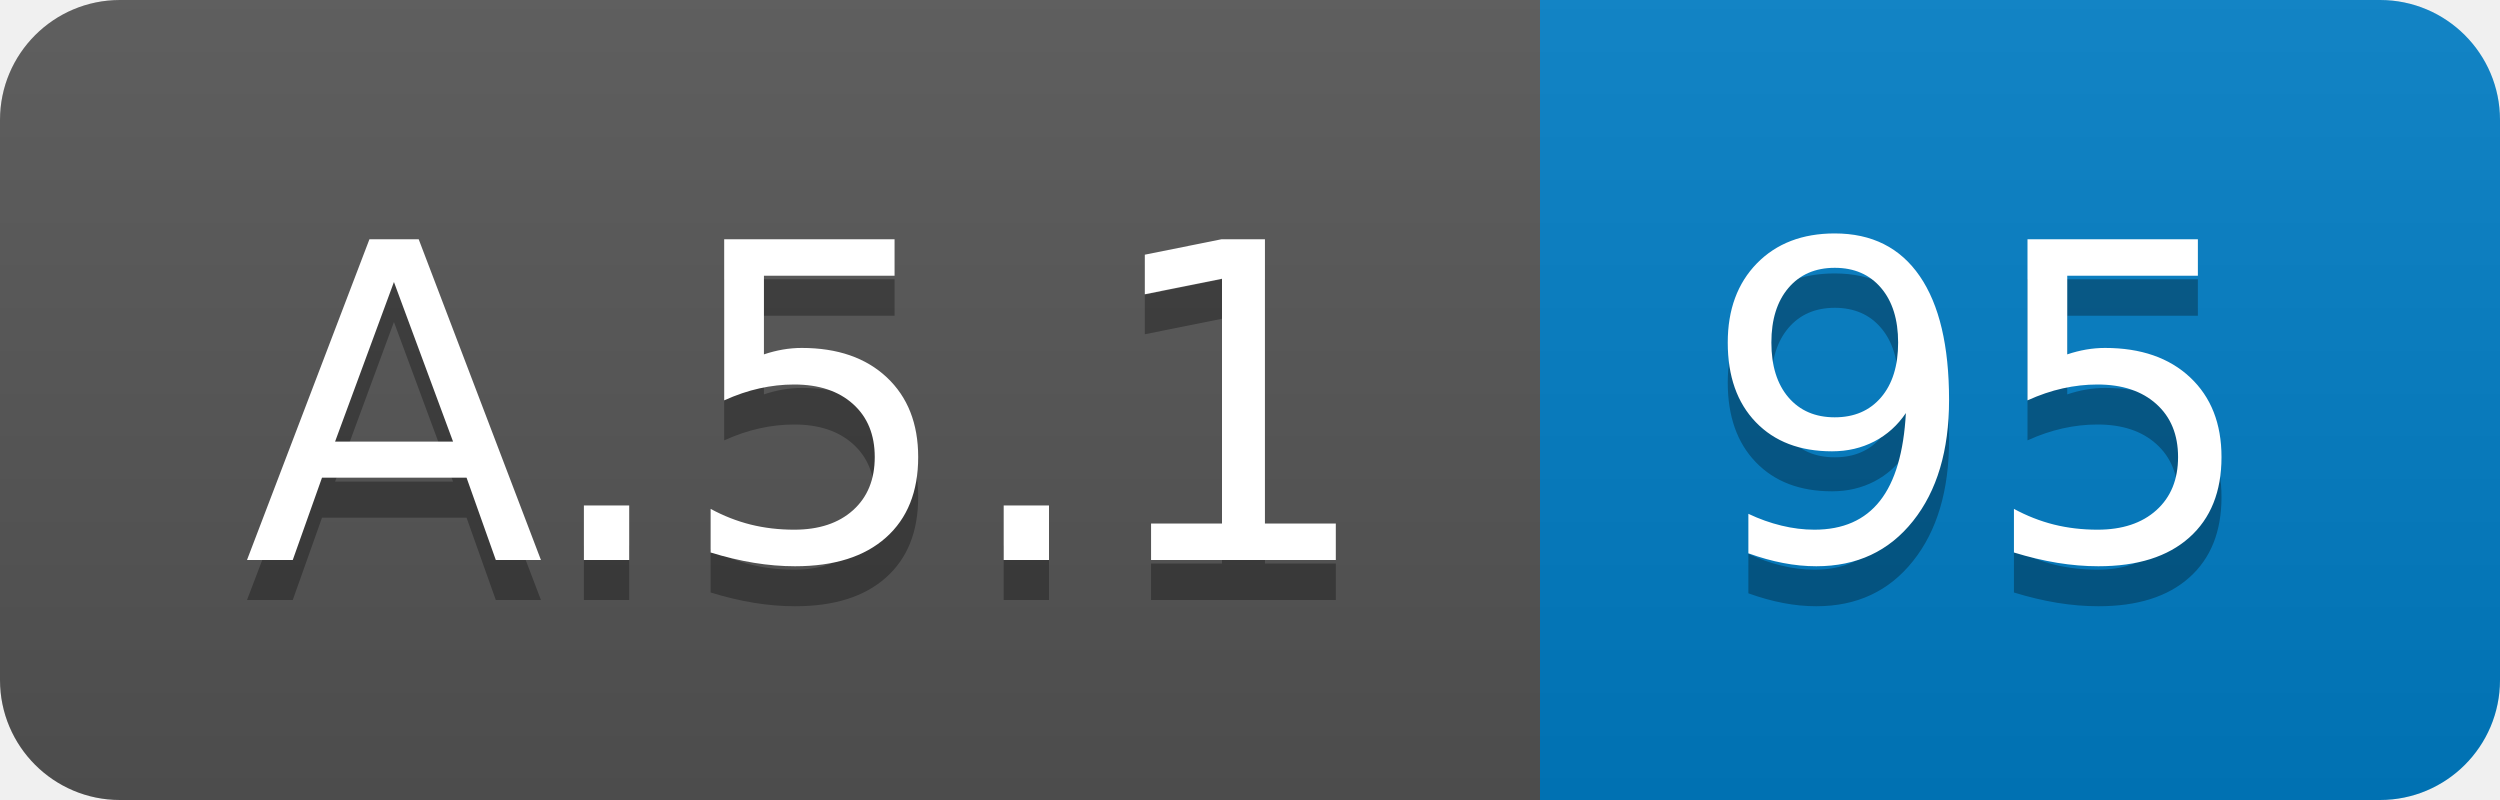
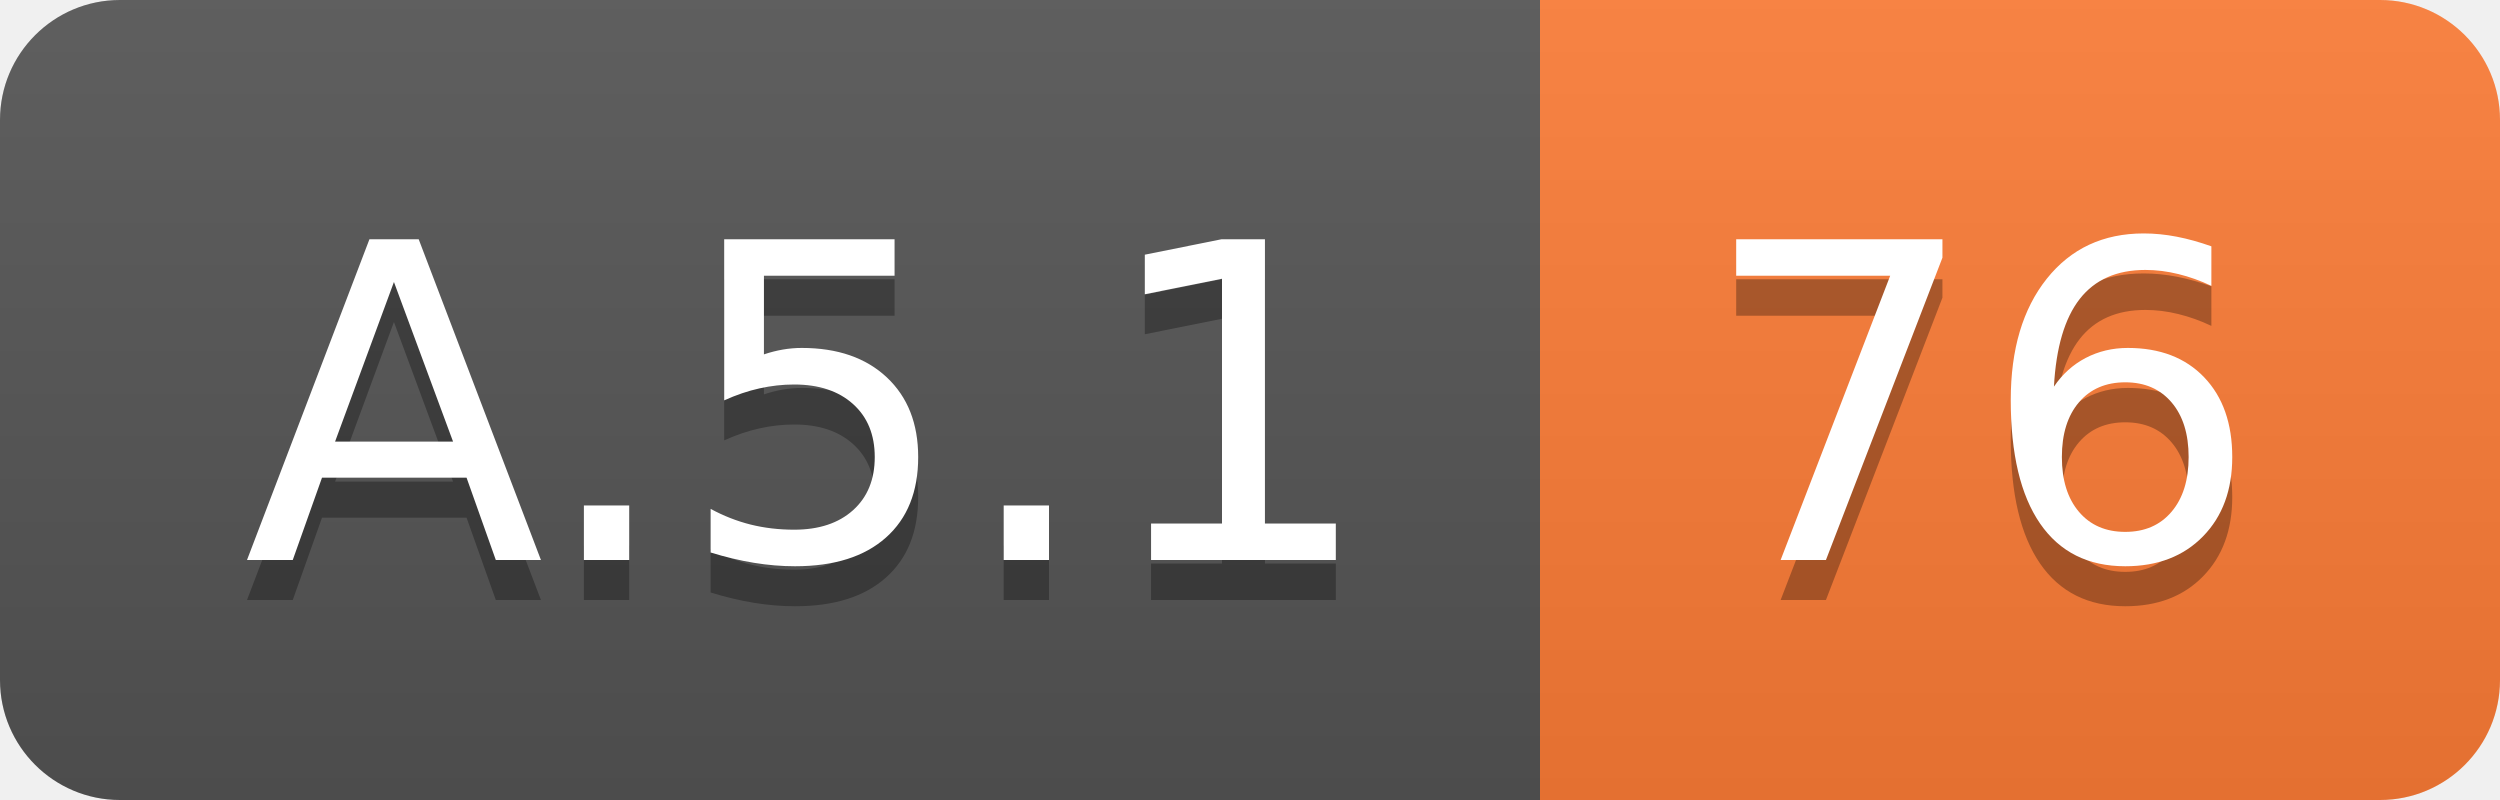
<svg xmlns="http://www.w3.org/2000/svg" width="62.5" height="20">
  <linearGradient id="smooth" x2="0" y2="100%">
    <stop offset="0" stop-color="#bbb" stop-opacity=".1" />
    <stop offset="1" stop-opacity=".1" />
  </linearGradient>
  <clipPath id="round">
    <rect width="62.5" height="20" rx="3" fill="#fff" />
  </clipPath>
  <g clip-path="url(#round)">
    <rect width="38.5" height="20" fill="#555" />
-     <rect x="38.5" width="24.0" height="20" fill="#007ec6" />
+     <rect x="38.5" width="24.0" height="20" fill="#fe7d37" />
    <rect width="62.5" height="20" fill="url(#smooth)" />
  </g>
  <g fill="#fff" text-anchor="middle" font-family="DejaVu Sans,Verdana,Geneva,sans-serif" font-size="110">
    <text x="202.5" y="150" fill="#010101" fill-opacity=".3" transform="scale(0.1)" textLength="285.0" lengthAdjust="spacing">A.5.1</text>
    <text x="202.5" y="140" transform="scale(0.1)" textLength="285.0" lengthAdjust="spacing">A.5.1</text>
-     <text x="495.0" y="150" fill="#010101" fill-opacity=".3" transform="scale(0.1)" textLength="140.0" lengthAdjust="spacing">95</text>
-     <text x="495.0" y="140" transform="scale(0.1)" textLength="140.0" lengthAdjust="spacing">95</text>
+     <text x="495.0" y="150" fill="#010101" fill-opacity=".3" transform="scale(0.1)" textLength="140.0" lengthAdjust="spacing">76</text>
+     <text x="495.0" y="140" transform="scale(0.1)" textLength="140.0" lengthAdjust="spacing">76</text>
  </g>
</svg>
